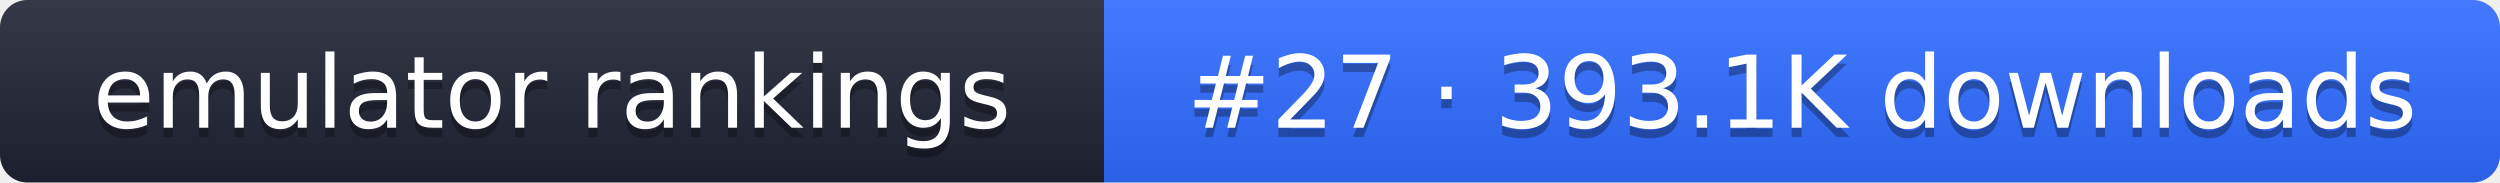
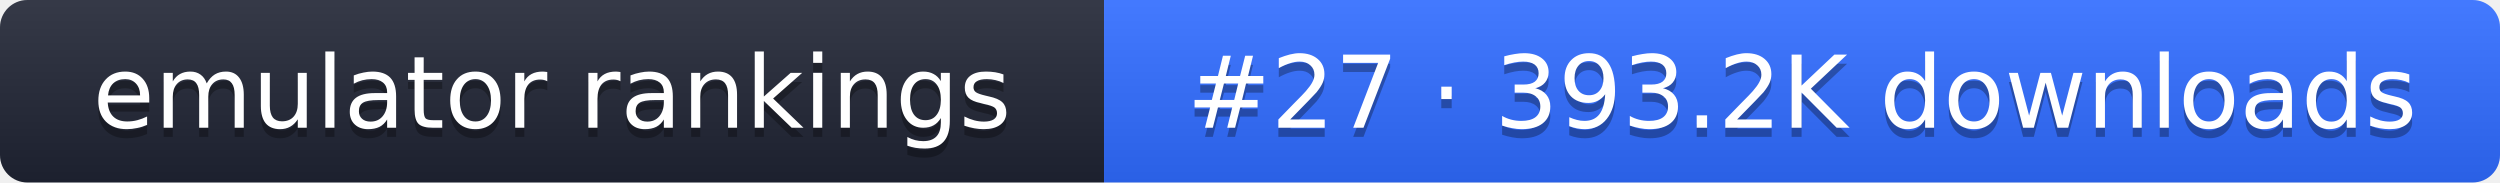
- <svg xmlns="http://www.w3.org/2000/svg" width="274" height="20" role="img" aria-label="emulator rankings: #27 · 393.1K downloads">
+ <svg xmlns="http://www.w3.org/2000/svg" width="274" height="20" role="img" aria-label="emulator rankings: #27 · 393.2K downloads">
  <linearGradient id="g" x2="0" y2="100%">
    <stop offset="0" stop-color="#fff" stop-opacity=".1" />
    <stop offset="1" stop-opacity=".1" />
  </linearGradient>
  <clipPath id="r">
    <rect width="274" height="20" rx="3" fill="#fff" />
  </clipPath>
  <g clip-path="url(#r)">
    <rect width="121" height="20" fill="#1f2433" />
    <rect x="121" width="153" height="20" fill="#2f6bff" />
    <rect width="274" height="20" fill="url(#g)" />
  </g>
  <g fill="#fff" text-anchor="middle" font-family="Verdana,DejaVu Sans,sans-serif" font-size="11">
    <text x="60.5" y="15" fill="#010101" fill-opacity=".3">emulator rankings</text>
    <text x="60.5" y="14">emulator rankings</text>
-     <text x="197.5" y="15" fill="#010101" fill-opacity=".3">#27 · 393.1K downloads</text>
-     <text x="197.5" y="14">#27 · 393.1K downloads</text>
+     <text x="197.5" y="15" fill="#010101" fill-opacity=".3">#27 · 393.2K downloads</text>
+     <text x="197.5" y="14">#27 · 393.2K downloads</text>
  </g>
</svg>
